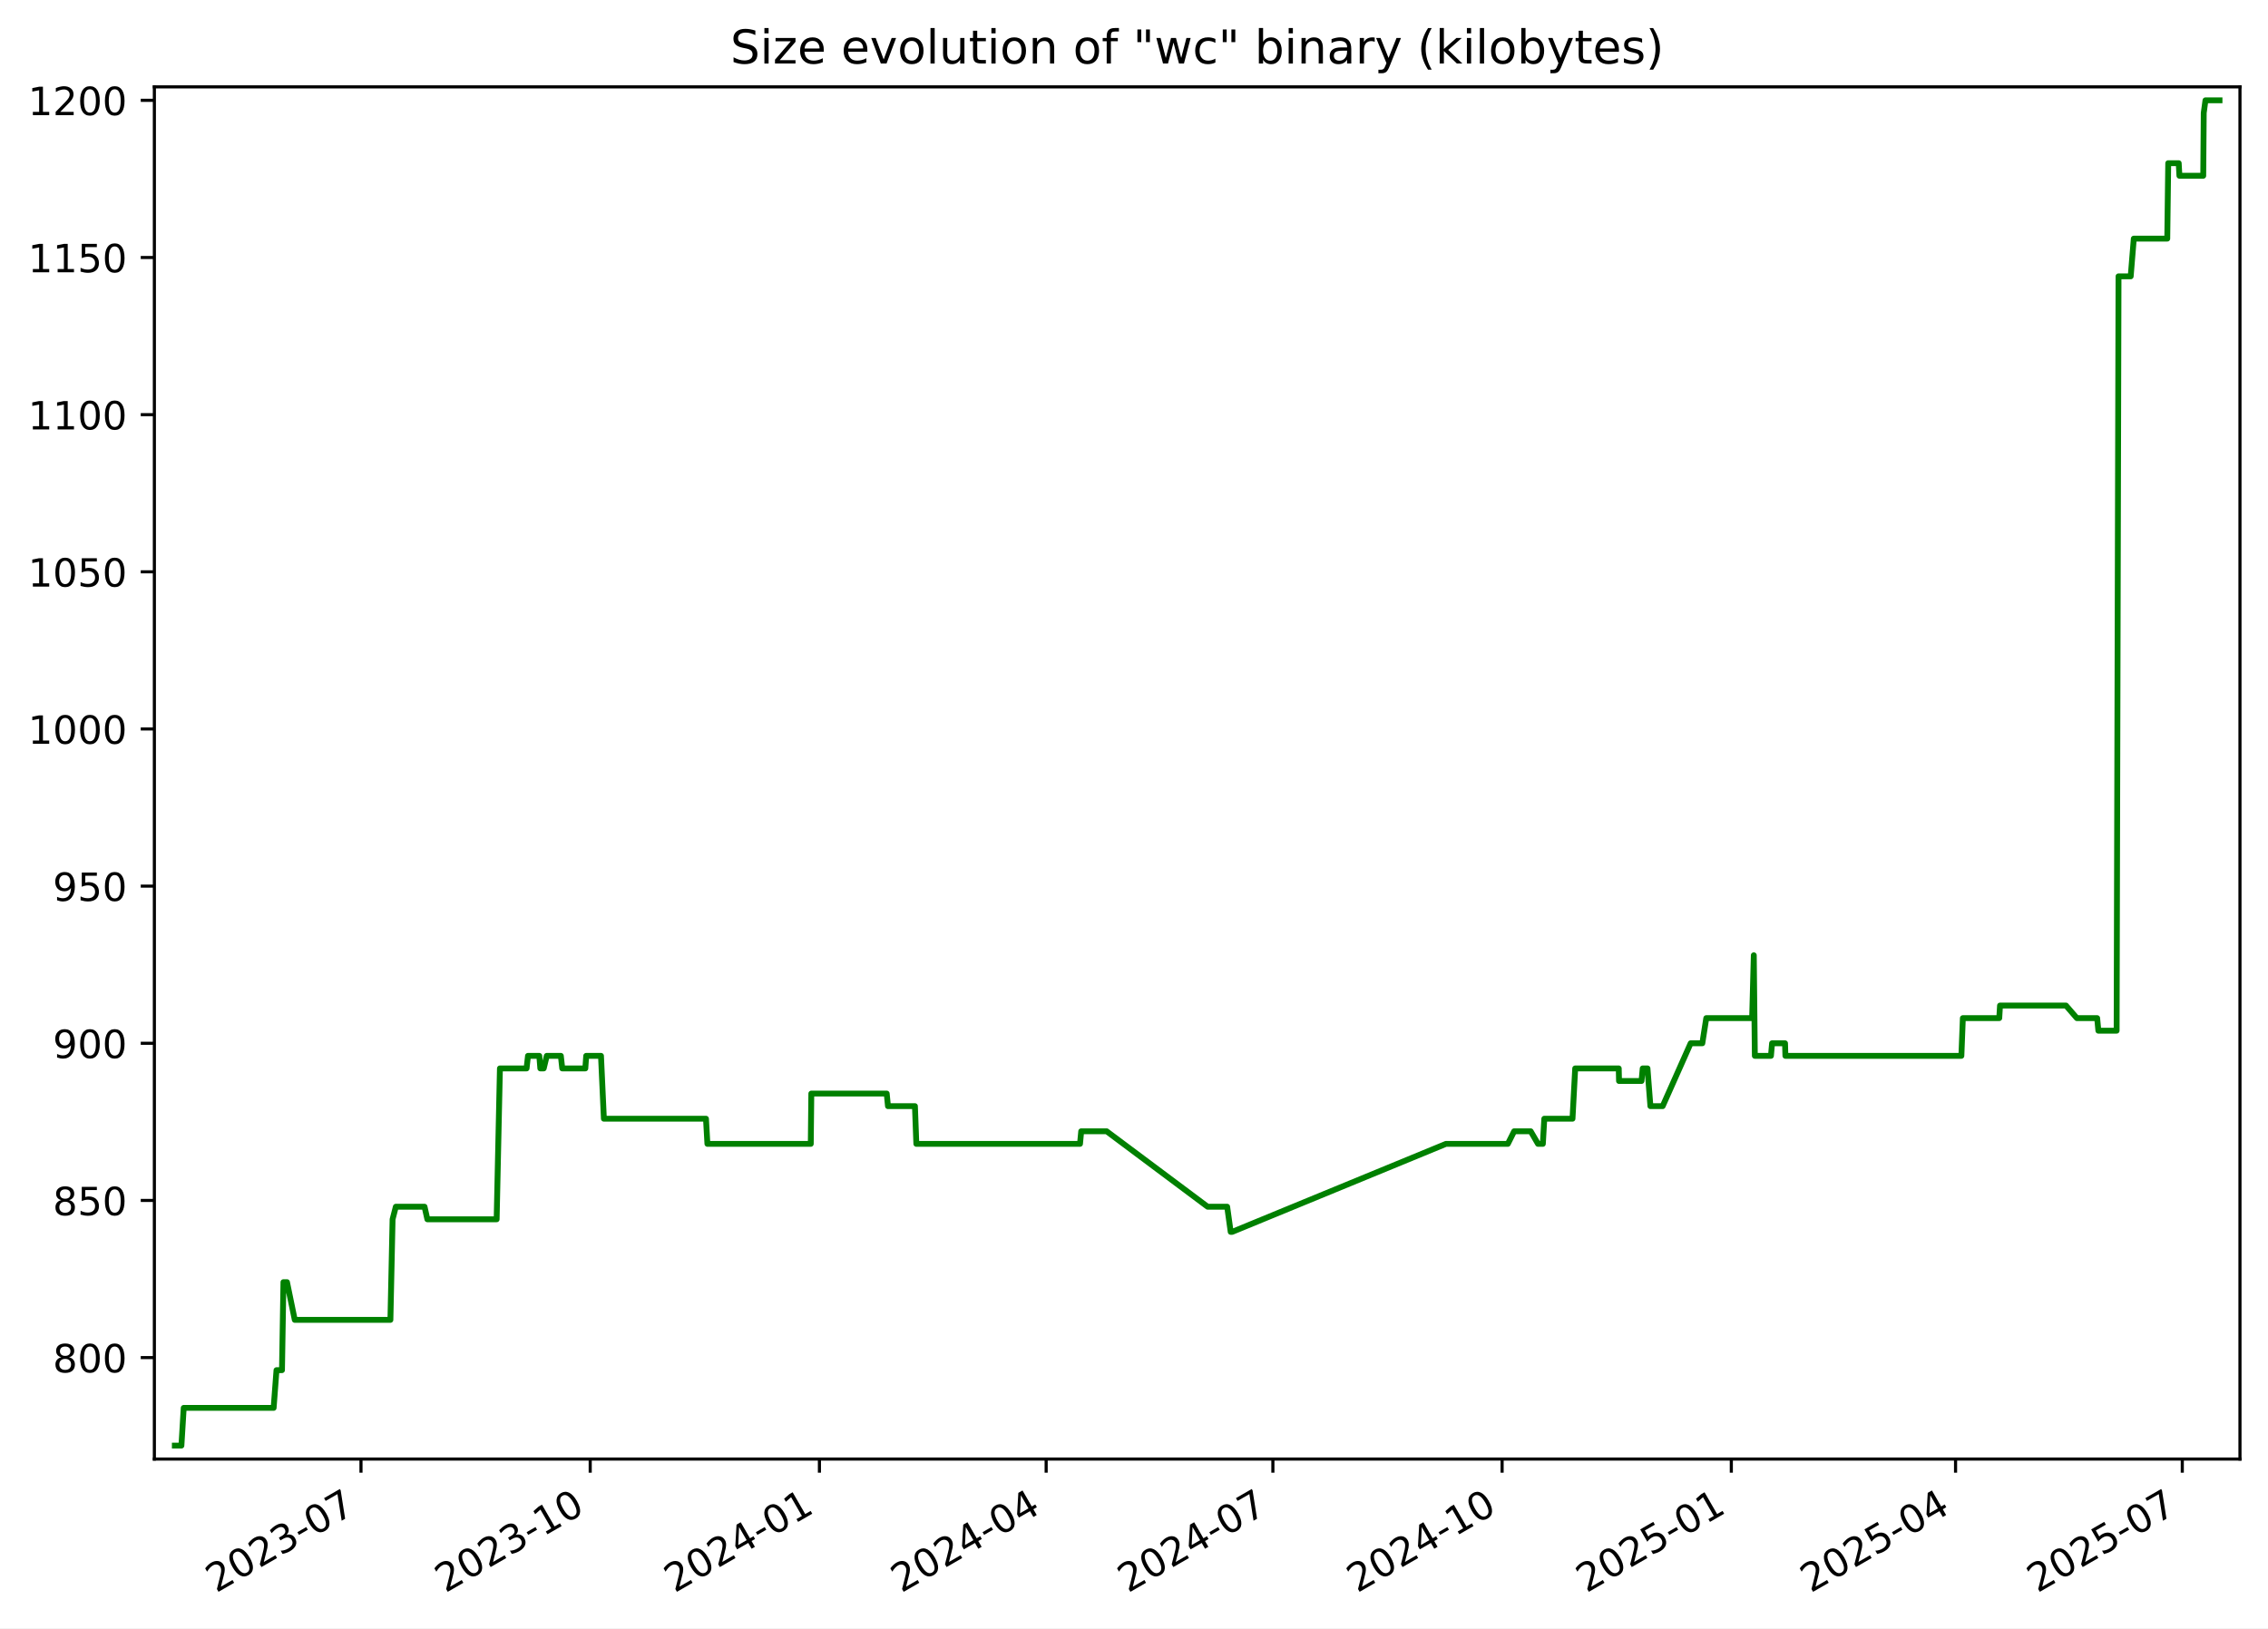
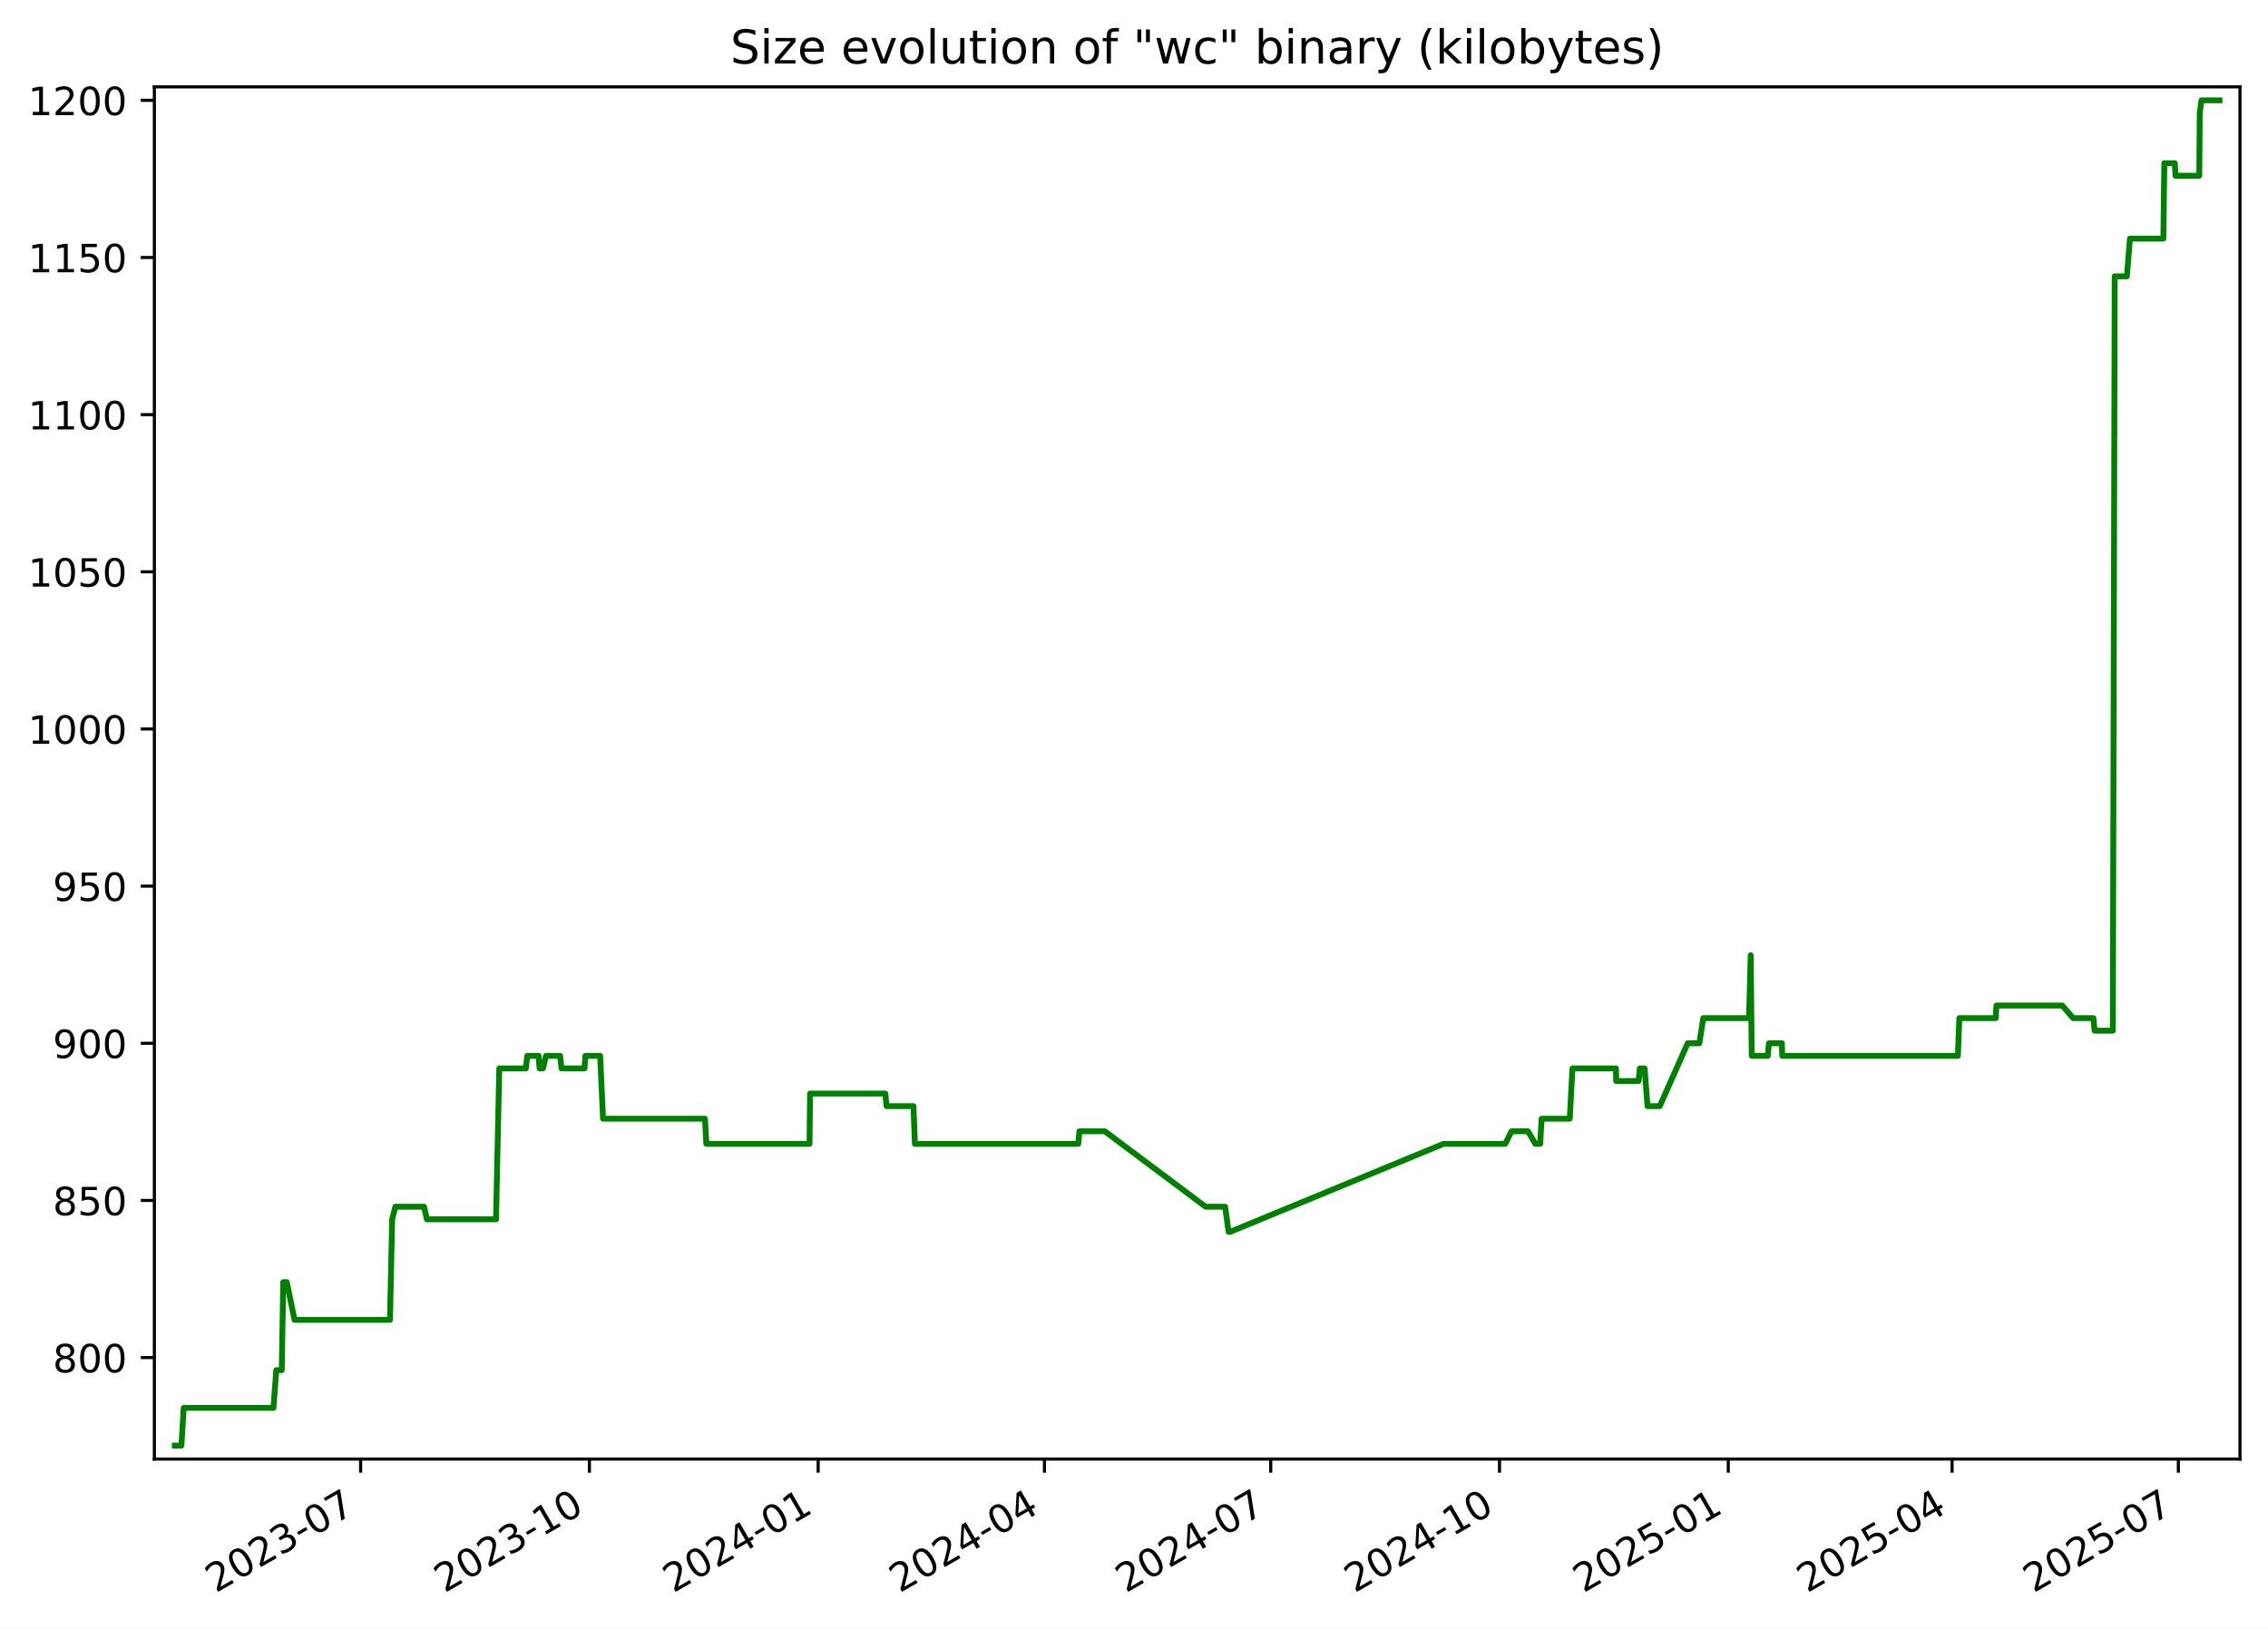
<svg xmlns="http://www.w3.org/2000/svg" xmlns:xlink="http://www.w3.org/1999/xlink" width="582.53pt" height="418.303pt" viewBox="0 0 582.53 418.303" version="1.1">
  <defs>
    <style type="text/css">*{stroke-linejoin: round; stroke-linecap: butt}</style>
  </defs>
  <g id="figure_1">
    <g id="patch_1">
      <path d="M -0 418.303  L 582.53 418.303  L 582.53 0  L -0 0  z " style="fill: #ffffff" />
    </g>
    <g id="axes_1">
      <g id="patch_2">
        <path d="M 39.65 374.83  L 575.33 374.83  L 575.33 22.318  L 39.65 22.318  z " style="fill: #ffffff" />
      </g>
      <g id="matplotlib.axis_1">
        <g id="xtick_1">
          <g id="line2d_1">
            <defs>
-               <path id="ma4983ebc2e" d="M 0 0  L 0 3.5  " style="stroke: #000000; stroke-width: 0.8" />
+               <path id="m0208ccfd33" d="M 0 0  L 0 3.5  " style="stroke: #000000; stroke-width: 0.8" />
            </defs>
            <g>
-               <use xlink:href="#ma4983ebc2e" x="92.718" y="374.83" style="stroke: #000000; stroke-width: 0.8" />
+               <use xlink:href="#m0208ccfd33" x="92.625" y="374.83" style="stroke: #000000; stroke-width: 0.8" />
            </g>
          </g>
          <g id="text_1">
-             <g transform="translate(55.49357 409.302) rotate(-30) scale(0.1 -0.1)">
+             <g transform="translate(55.39985 409.302) rotate(-30) scale(0.1 -0.1)">
              <defs>
                <path id="DejaVuSans-32" d="M 1228 531  L 3431 531  L 3431 0  L 469 0  L 469 531  Q 828 903 1448 1529  Q 2069 2156 2228 2338  Q 2531 2678 2651 2914  Q 2772 3150 2772 3378  Q 2772 3750 2511 3984  Q 2250 4219 1831 4219  Q 1534 4219 1204 4116  Q 875 4013 500 3803  L 500 4441  Q 881 4594 1212 4672  Q 1544 4750 1819 4750  Q 2544 4750 2975 4387  Q 3406 4025 3406 3419  Q 3406 3131 3298 2873  Q 3191 2616 2906 2266  Q 2828 2175 2409 1742  Q 1991 1309 1228 531  z " transform="scale(0.015625)" />
                <path id="DejaVuSans-30" d="M 2034 4250  Q 1547 4250 1301 3770  Q 1056 3291 1056 2328  Q 1056 1369 1301 889  Q 1547 409 2034 409  Q 2525 409 2770 889  Q 3016 1369 3016 2328  Q 3016 3291 2770 3770  Q 2525 4250 2034 4250  z M 2034 4750  Q 2819 4750 3233 4129  Q 3647 3509 3647 2328  Q 3647 1150 3233 529  Q 2819 -91 2034 -91  Q 1250 -91 836 529  Q 422 1150 422 2328  Q 422 3509 836 4129  Q 1250 4750 2034 4750  z " transform="scale(0.015625)" />
                <path id="DejaVuSans-33" d="M 2597 2516  Q 3050 2419 3304 2112  Q 3559 1806 3559 1356  Q 3559 666 3084 287  Q 2609 -91 1734 -91  Q 1441 -91 1130 -33  Q 819 25 488 141  L 488 750  Q 750 597 1062 519  Q 1375 441 1716 441  Q 2309 441 2620 675  Q 2931 909 2931 1356  Q 2931 1769 2642 2001  Q 2353 2234 1838 2234  L 1294 2234  L 1294 2753  L 1863 2753  Q 2328 2753 2575 2939  Q 2822 3125 2822 3475  Q 2822 3834 2567 4026  Q 2313 4219 1838 4219  Q 1578 4219 1281 4162  Q 984 4106 628 3988  L 628 4550  Q 988 4650 1302 4700  Q 1616 4750 1894 4750  Q 2613 4750 3031 4423  Q 3450 4097 3450 3541  Q 3450 3153 3228 2886  Q 3006 2619 2597 2516  z " transform="scale(0.015625)" />
                <path id="DejaVuSans-2d" d="M 313 2009  L 1997 2009  L 1997 1497  L 313 1497  L 313 2009  z " transform="scale(0.015625)" />
                <path id="DejaVuSans-37" d="M 525 4666  L 3525 4666  L 3525 4397  L 1831 0  L 1172 0  L 2766 4134  L 525 4134  L 525 4666  z " transform="scale(0.015625)" />
              </defs>
              <use xlink:href="#DejaVuSans-32" />
              <use xlink:href="#DejaVuSans-30" x="63.623" />
              <use xlink:href="#DejaVuSans-32" x="127.246" />
              <use xlink:href="#DejaVuSans-33" x="190.869" />
              <use xlink:href="#DejaVuSans-2d" x="254.492" />
              <use xlink:href="#DejaVuSans-30" x="290.576" />
              <use xlink:href="#DejaVuSans-37" x="354.199" />
            </g>
          </g>
        </g>
        <g id="xtick_2">
          <g id="line2d_2">
            <g>
-               <use xlink:href="#ma4983ebc2e" x="151.593" y="374.83" style="stroke: #000000; stroke-width: 0.8" />
+               <use xlink:href="#m0208ccfd33" x="151.384" y="374.83" style="stroke: #000000; stroke-width: 0.8" />
            </g>
          </g>
          <g id="text_2">
-             <g transform="translate(114.368 409.302) rotate(-30) scale(0.1 -0.1)">
+             <g transform="translate(114.1589 409.302) rotate(-30) scale(0.1 -0.1)">
              <defs>
                <path id="DejaVuSans-31" d="M 794 531  L 1825 531  L 1825 4091  L 703 3866  L 703 4441  L 1819 4666  L 2450 4666  L 2450 531  L 3481 531  L 3481 0  L 794 0  L 794 531  z " transform="scale(0.015625)" />
              </defs>
              <use xlink:href="#DejaVuSans-32" />
              <use xlink:href="#DejaVuSans-30" x="63.623" />
              <use xlink:href="#DejaVuSans-32" x="127.246" />
              <use xlink:href="#DejaVuSans-33" x="190.869" />
              <use xlink:href="#DejaVuSans-2d" x="254.492" />
              <use xlink:href="#DejaVuSans-31" x="290.576" />
              <use xlink:href="#DejaVuSans-30" x="354.199" />
            </g>
          </g>
        </g>
        <g id="xtick_3">
          <g id="line2d_3">
            <g>
-               <use xlink:href="#ma4983ebc2e" x="210.467" y="374.83" style="stroke: #000000; stroke-width: 0.8" />
+               <use xlink:href="#m0208ccfd33" x="210.143" y="374.83" style="stroke: #000000; stroke-width: 0.8" />
            </g>
          </g>
          <g id="text_3">
-             <g transform="translate(173.2424 409.302) rotate(-30) scale(0.1 -0.1)">
+             <g transform="translate(172.9179 409.302) rotate(-30) scale(0.1 -0.1)">
              <defs>
                <path id="DejaVuSans-34" d="M 2419 4116  L 825 1625  L 2419 1625  L 2419 4116  z M 2253 4666  L 3047 4666  L 3047 1625  L 3713 1625  L 3713 1100  L 3047 1100  L 3047 0  L 2419 0  L 2419 1100  L 313 1100  L 313 1709  L 2253 4666  z " transform="scale(0.015625)" />
              </defs>
              <use xlink:href="#DejaVuSans-32" />
              <use xlink:href="#DejaVuSans-30" x="63.623" />
              <use xlink:href="#DejaVuSans-32" x="127.246" />
              <use xlink:href="#DejaVuSans-34" x="190.869" />
              <use xlink:href="#DejaVuSans-2d" x="254.492" />
              <use xlink:href="#DejaVuSans-30" x="290.576" />
              <use xlink:href="#DejaVuSans-31" x="354.199" />
            </g>
          </g>
        </g>
        <g id="xtick_4">
          <g id="line2d_4">
            <g>
-               <use xlink:href="#ma4983ebc2e" x="268.702" y="374.83" style="stroke: #000000; stroke-width: 0.8" />
+               <use xlink:href="#m0208ccfd33" x="268.263" y="374.83" style="stroke: #000000; stroke-width: 0.8" />
            </g>
          </g>
          <g id="text_4">
-             <g transform="translate(231.4769 409.302) rotate(-30) scale(0.1 -0.1)">
+             <g transform="translate(231.0382 409.302) rotate(-30) scale(0.1 -0.1)">
              <use xlink:href="#DejaVuSans-32" />
              <use xlink:href="#DejaVuSans-30" x="63.623" />
              <use xlink:href="#DejaVuSans-32" x="127.246" />
              <use xlink:href="#DejaVuSans-34" x="190.869" />
              <use xlink:href="#DejaVuSans-2d" x="254.492" />
              <use xlink:href="#DejaVuSans-30" x="290.576" />
              <use xlink:href="#DejaVuSans-34" x="354.199" />
            </g>
          </g>
        </g>
        <g id="xtick_5">
          <g id="line2d_5">
            <g>
-               <use xlink:href="#ma4983ebc2e" x="326.936" y="374.83" style="stroke: #000000; stroke-width: 0.8" />
+               <use xlink:href="#m0208ccfd33" x="326.383" y="374.83" style="stroke: #000000; stroke-width: 0.8" />
            </g>
          </g>
          <g id="text_5">
-             <g transform="translate(289.7113 409.302) rotate(-30) scale(0.1 -0.1)">
+             <g transform="translate(289.1585 409.302) rotate(-30) scale(0.1 -0.1)">
              <use xlink:href="#DejaVuSans-32" />
              <use xlink:href="#DejaVuSans-30" x="63.623" />
              <use xlink:href="#DejaVuSans-32" x="127.246" />
              <use xlink:href="#DejaVuSans-34" x="190.869" />
              <use xlink:href="#DejaVuSans-2d" x="254.492" />
              <use xlink:href="#DejaVuSans-30" x="290.576" />
              <use xlink:href="#DejaVuSans-37" x="354.199" />
            </g>
          </g>
        </g>
        <g id="xtick_6">
          <g id="line2d_6">
            <g>
-               <use xlink:href="#ma4983ebc2e" x="385.811" y="374.83" style="stroke: #000000; stroke-width: 0.8" />
+               <use xlink:href="#m0208ccfd33" x="385.142" y="374.83" style="stroke: #000000; stroke-width: 0.8" />
            </g>
          </g>
          <g id="text_6">
-             <g transform="translate(348.5858 409.302) rotate(-30) scale(0.1 -0.1)">
+             <g transform="translate(347.9175 409.302) rotate(-30) scale(0.1 -0.1)">
              <use xlink:href="#DejaVuSans-32" />
              <use xlink:href="#DejaVuSans-30" x="63.623" />
              <use xlink:href="#DejaVuSans-32" x="127.246" />
              <use xlink:href="#DejaVuSans-34" x="190.869" />
              <use xlink:href="#DejaVuSans-2d" x="254.492" />
              <use xlink:href="#DejaVuSans-31" x="290.576" />
              <use xlink:href="#DejaVuSans-30" x="354.199" />
            </g>
          </g>
        </g>
        <g id="xtick_7">
          <g id="line2d_7">
            <g>
-               <use xlink:href="#ma4983ebc2e" x="444.685" y="374.83" style="stroke: #000000; stroke-width: 0.8" />
+               <use xlink:href="#m0208ccfd33" x="443.901" y="374.83" style="stroke: #000000; stroke-width: 0.8" />
            </g>
          </g>
          <g id="text_7">
-             <g transform="translate(407.4602 409.302) rotate(-30) scale(0.1 -0.1)">
+             <g transform="translate(406.6765 409.302) rotate(-30) scale(0.1 -0.1)">
              <defs>
                <path id="DejaVuSans-35" d="M 691 4666  L 3169 4666  L 3169 4134  L 1269 4134  L 1269 2991  Q 1406 3038 1543 3061  Q 1681 3084 1819 3084  Q 2600 3084 3056 2656  Q 3513 2228 3513 1497  Q 3513 744 3044 326  Q 2575 -91 1722 -91  Q 1428 -91 1123 -41  Q 819 9 494 109  L 494 744  Q 775 591 1075 516  Q 1375 441 1709 441  Q 2250 441 2565 725  Q 2881 1009 2881 1497  Q 2881 1984 2565 2268  Q 2250 2553 1709 2553  Q 1456 2553 1204 2497  Q 953 2441 691 2322  L 691 4666  z " transform="scale(0.015625)" />
              </defs>
              <use xlink:href="#DejaVuSans-32" />
              <use xlink:href="#DejaVuSans-30" x="63.623" />
              <use xlink:href="#DejaVuSans-32" x="127.246" />
              <use xlink:href="#DejaVuSans-35" x="190.869" />
              <use xlink:href="#DejaVuSans-2d" x="254.492" />
              <use xlink:href="#DejaVuSans-30" x="290.576" />
              <use xlink:href="#DejaVuSans-31" x="354.199" />
            </g>
          </g>
        </g>
        <g id="xtick_8">
          <g id="line2d_8">
            <g>
-               <use xlink:href="#ma4983ebc2e" x="502.28" y="374.83" style="stroke: #000000; stroke-width: 0.8" />
+               <use xlink:href="#m0208ccfd33" x="501.383" y="374.83" style="stroke: #000000; stroke-width: 0.8" />
            </g>
          </g>
          <g id="text_8">
-             <g transform="translate(465.0547 409.302) rotate(-30) scale(0.1 -0.1)">
+             <g transform="translate(464.1582 409.302) rotate(-30) scale(0.1 -0.1)">
              <use xlink:href="#DejaVuSans-32" />
              <use xlink:href="#DejaVuSans-30" x="63.623" />
              <use xlink:href="#DejaVuSans-32" x="127.246" />
              <use xlink:href="#DejaVuSans-35" x="190.869" />
              <use xlink:href="#DejaVuSans-2d" x="254.492" />
              <use xlink:href="#DejaVuSans-30" x="290.576" />
              <use xlink:href="#DejaVuSans-34" x="354.199" />
            </g>
          </g>
        </g>
        <g id="xtick_9">
          <g id="line2d_9">
            <g>
-               <use xlink:href="#ma4983ebc2e" x="560.514" y="374.83" style="stroke: #000000; stroke-width: 0.8" />
+               <use xlink:href="#m0208ccfd33" x="559.503" y="374.83" style="stroke: #000000; stroke-width: 0.8" />
            </g>
          </g>
          <g id="text_9">
-             <g transform="translate(523.2892 409.302) rotate(-30) scale(0.1 -0.1)">
+             <g transform="translate(522.2785 409.302) rotate(-30) scale(0.1 -0.1)">
              <use xlink:href="#DejaVuSans-32" />
              <use xlink:href="#DejaVuSans-30" x="63.623" />
              <use xlink:href="#DejaVuSans-32" x="127.246" />
              <use xlink:href="#DejaVuSans-35" x="190.869" />
              <use xlink:href="#DejaVuSans-2d" x="254.492" />
              <use xlink:href="#DejaVuSans-30" x="290.576" />
              <use xlink:href="#DejaVuSans-37" x="354.199" />
            </g>
          </g>
        </g>
      </g>
      <g id="matplotlib.axis_2">
        <g id="ytick_1">
          <g id="line2d_10">
            <defs>
-               <path id="ma36f7874ff" d="M 0 0  L -3.5 0  " style="stroke: #000000; stroke-width: 0.8" />
+               <path id="mbe75aa8b6b" d="M 0 0  L -3.5 0  " style="stroke: #000000; stroke-width: 0.8" />
            </defs>
            <g>
-               <use xlink:href="#ma36f7874ff" x="39.65" y="348.765" style="stroke: #000000; stroke-width: 0.8" />
+               <use xlink:href="#mbe75aa8b6b" x="39.65" y="348.765" style="stroke: #000000; stroke-width: 0.8" />
            </g>
          </g>
          <g id="text_10">
            <g transform="translate(13.5625 352.564) scale(0.1 -0.1)">
              <defs>
                <path id="DejaVuSans-38" d="M 2034 2216  Q 1584 2216 1326 1975  Q 1069 1734 1069 1313  Q 1069 891 1326 650  Q 1584 409 2034 409  Q 2484 409 2743 651  Q 3003 894 3003 1313  Q 3003 1734 2745 1975  Q 2488 2216 2034 2216  z M 1403 2484  Q 997 2584 770 2862  Q 544 3141 544 3541  Q 544 4100 942 4425  Q 1341 4750 2034 4750  Q 2731 4750 3128 4425  Q 3525 4100 3525 3541  Q 3525 3141 3298 2862  Q 3072 2584 2669 2484  Q 3125 2378 3379 2068  Q 3634 1759 3634 1313  Q 3634 634 3220 271  Q 2806 -91 2034 -91  Q 1263 -91 848 271  Q 434 634 434 1313  Q 434 1759 690 2068  Q 947 2378 1403 2484  z M 1172 3481  Q 1172 3119 1398 2916  Q 1625 2713 2034 2713  Q 2441 2713 2670 2916  Q 2900 3119 2900 3481  Q 2900 3844 2670 4047  Q 2441 4250 2034 4250  Q 1625 4250 1398 4047  Q 1172 3844 1172 3481  z " transform="scale(0.015625)" />
              </defs>
              <use xlink:href="#DejaVuSans-38" />
              <use xlink:href="#DejaVuSans-30" x="63.623" />
              <use xlink:href="#DejaVuSans-30" x="127.246" />
            </g>
          </g>
        </g>
        <g id="ytick_2">
          <g id="line2d_11">
            <g>
-               <use xlink:href="#ma36f7874ff" x="39.65" y="308.391" style="stroke: #000000; stroke-width: 0.8" />
+               <use xlink:href="#mbe75aa8b6b" x="39.65" y="308.391" style="stroke: #000000; stroke-width: 0.8" />
            </g>
          </g>
          <g id="text_11">
            <g transform="translate(13.5625 312.1902) scale(0.1 -0.1)">
              <use xlink:href="#DejaVuSans-38" />
              <use xlink:href="#DejaVuSans-35" x="63.623" />
              <use xlink:href="#DejaVuSans-30" x="127.246" />
            </g>
          </g>
        </g>
        <g id="ytick_3">
          <g id="line2d_12">
            <g>
-               <use xlink:href="#ma36f7874ff" x="39.65" y="268.017" style="stroke: #000000; stroke-width: 0.8" />
+               <use xlink:href="#mbe75aa8b6b" x="39.65" y="268.017" style="stroke: #000000; stroke-width: 0.8" />
            </g>
          </g>
          <g id="text_12">
            <g transform="translate(13.5625 271.8163) scale(0.1 -0.1)">
              <defs>
                <path id="DejaVuSans-39" d="M 703 97  L 703 672  Q 941 559 1184 500  Q 1428 441 1663 441  Q 2288 441 2617 861  Q 2947 1281 2994 2138  Q 2813 1869 2534 1725  Q 2256 1581 1919 1581  Q 1219 1581 811 2004  Q 403 2428 403 3163  Q 403 3881 828 4315  Q 1253 4750 1959 4750  Q 2769 4750 3195 4129  Q 3622 3509 3622 2328  Q 3622 1225 3098 567  Q 2575 -91 1691 -91  Q 1453 -91 1209 -44  Q 966 3 703 97  z M 1959 2075  Q 2384 2075 2632 2365  Q 2881 2656 2881 3163  Q 2881 3666 2632 3958  Q 2384 4250 1959 4250  Q 1534 4250 1286 3958  Q 1038 3666 1038 3163  Q 1038 2656 1286 2365  Q 1534 2075 1959 2075  z " transform="scale(0.015625)" />
              </defs>
              <use xlink:href="#DejaVuSans-39" />
              <use xlink:href="#DejaVuSans-30" x="63.623" />
              <use xlink:href="#DejaVuSans-30" x="127.246" />
            </g>
          </g>
        </g>
        <g id="ytick_4">
          <g id="line2d_13">
            <g>
-               <use xlink:href="#ma36f7874ff" x="39.65" y="227.643" style="stroke: #000000; stroke-width: 0.8" />
+               <use xlink:href="#mbe75aa8b6b" x="39.65" y="227.643" style="stroke: #000000; stroke-width: 0.8" />
            </g>
          </g>
          <g id="text_13">
            <g transform="translate(13.5625 231.4425) scale(0.1 -0.1)">
              <use xlink:href="#DejaVuSans-39" />
              <use xlink:href="#DejaVuSans-35" x="63.623" />
              <use xlink:href="#DejaVuSans-30" x="127.246" />
            </g>
          </g>
        </g>
        <g id="ytick_5">
          <g id="line2d_14">
            <g>
-               <use xlink:href="#ma36f7874ff" x="39.65" y="187.269" style="stroke: #000000; stroke-width: 0.8" />
+               <use xlink:href="#mbe75aa8b6b" x="39.65" y="187.269" style="stroke: #000000; stroke-width: 0.8" />
            </g>
          </g>
          <g id="text_14">
            <g transform="translate(7.2 191.0687) scale(0.1 -0.1)">
              <use xlink:href="#DejaVuSans-31" />
              <use xlink:href="#DejaVuSans-30" x="63.623" />
              <use xlink:href="#DejaVuSans-30" x="127.246" />
              <use xlink:href="#DejaVuSans-30" x="190.869" />
            </g>
          </g>
        </g>
        <g id="ytick_6">
          <g id="line2d_15">
            <g>
-               <use xlink:href="#ma36f7874ff" x="39.65" y="146.896" style="stroke: #000000; stroke-width: 0.8" />
+               <use xlink:href="#mbe75aa8b6b" x="39.65" y="146.896" style="stroke: #000000; stroke-width: 0.8" />
            </g>
          </g>
          <g id="text_15">
            <g transform="translate(7.2 150.6948) scale(0.1 -0.1)">
              <use xlink:href="#DejaVuSans-31" />
              <use xlink:href="#DejaVuSans-30" x="63.623" />
              <use xlink:href="#DejaVuSans-35" x="127.246" />
              <use xlink:href="#DejaVuSans-30" x="190.869" />
            </g>
          </g>
        </g>
        <g id="ytick_7">
          <g id="line2d_16">
            <g>
-               <use xlink:href="#ma36f7874ff" x="39.65" y="106.522" style="stroke: #000000; stroke-width: 0.8" />
+               <use xlink:href="#mbe75aa8b6b" x="39.65" y="106.522" style="stroke: #000000; stroke-width: 0.8" />
            </g>
          </g>
          <g id="text_16">
            <g transform="translate(7.2 110.321) scale(0.1 -0.1)">
              <use xlink:href="#DejaVuSans-31" />
              <use xlink:href="#DejaVuSans-31" x="63.623" />
              <use xlink:href="#DejaVuSans-30" x="127.246" />
              <use xlink:href="#DejaVuSans-30" x="190.869" />
            </g>
          </g>
        </g>
        <g id="ytick_8">
          <g id="line2d_17">
            <g>
-               <use xlink:href="#ma36f7874ff" x="39.65" y="66.148" style="stroke: #000000; stroke-width: 0.8" />
+               <use xlink:href="#mbe75aa8b6b" x="39.65" y="66.148" style="stroke: #000000; stroke-width: 0.8" />
            </g>
          </g>
          <g id="text_17">
            <g transform="translate(7.2 69.94718) scale(0.1 -0.1)">
              <use xlink:href="#DejaVuSans-31" />
              <use xlink:href="#DejaVuSans-31" x="63.623" />
              <use xlink:href="#DejaVuSans-35" x="127.246" />
              <use xlink:href="#DejaVuSans-30" x="190.869" />
            </g>
          </g>
        </g>
        <g id="ytick_9">
          <g id="line2d_18">
            <g>
-               <use xlink:href="#ma36f7874ff" x="39.65" y="25.774" style="stroke: #000000; stroke-width: 0.8" />
+               <use xlink:href="#mbe75aa8b6b" x="39.65" y="25.774" style="stroke: #000000; stroke-width: 0.8" />
            </g>
          </g>
          <g id="text_18">
            <g transform="translate(7.2 29.57334) scale(0.1 -0.1)">
              <use xlink:href="#DejaVuSans-31" />
              <use xlink:href="#DejaVuSans-32" x="63.623" />
              <use xlink:href="#DejaVuSans-30" x="127.246" />
              <use xlink:href="#DejaVuSans-30" x="190.869" />
            </g>
          </g>
        </g>
      </g>
      <g id="line2d_19">
-         <path d="M 44.902 371.374  L 46.596 371.374  L 47.188 361.684  L 70.285 361.684  L 71.017 351.995  L 72.428 351.995  L 72.802 329.385  L 73.717 329.385  L 75.712 339.075  L 100.276 339.075  L 100.833 313.236  L 101.666 310.006  L 109.042 310.006  L 109.768 313.236  L 127.562 313.236  L 128.405 274.477  L 135.252 274.477  L 135.611 271.247  L 138.516 271.247  L 138.78 274.477  L 139.653 274.477  L 140.435 271.247  L 144.051 271.247  L 144.411 274.477  L 150.339 274.477  L 150.563 271.247  L 154.364 271.247  L 155.106 287.397  L 181.33 287.397  L 181.696 293.856  L 208.247 293.856  L 208.385 280.937  L 227.751 280.937  L 228.074 284.167  L 234.999 284.167  L 235.359 293.856  L 277.399 293.856  L 277.705 290.626  L 284.24 290.626  L 310.177 310.006  L 315.197 310.006  L 316.098 316.466  L 316.488 316.466  L 371.402 293.856  L 387.285 293.856  L 388.906 290.626  L 393.153 290.626  L 395.035 293.856  L 396.278 293.856  L 396.65 287.397  L 403.894 287.397  L 404.586 274.477  L 415.773 274.477  L 415.842 277.707  L 421.625 277.707  L 421.924 274.477  L 423.152 274.477  L 423.903 284.167  L 427.054 284.167  L 434.242 268.017  L 437.239 268.017  L 438.251 261.557  L 450.032 261.557  L 450.459 245.408  L 450.727 271.247  L 454.866 271.247  L 455.149 268.017  L 458.484 268.017  L 458.573 271.247  L 503.776 271.247  L 504.153 261.557  L 513.505 261.557  L 513.7 258.327  L 530.643 258.327  L 533.44 261.557  L 538.653 261.557  L 538.96 264.787  L 543.652 264.787  L 544.138 70.993  L 547.266 70.993  L 548.06 61.303  L 556.657 61.303  L 556.904 41.924  L 559.598 41.924  L 559.776 45.154  L 565.897 45.154  L 566.025 29.004  L 566.465 25.774  L 570.078 25.774  L 570.078 25.774  " clip-path="url(#pb1765173fc)" style="fill: none; stroke: #008000; stroke-width: 1.5; stroke-linecap: square" />
+         <path d="M 44.902 371.374  L 46.592 371.374  L 47.184 361.684  L 70.235 361.684  L 70.965 351.995  L 72.374 351.995  L 72.748 329.385  L 73.66 329.385  L 75.651 339.075  L 100.167 339.075  L 100.723 313.236  L 101.554 310.006  L 108.916 310.006  L 109.641 313.236  L 127.4 313.236  L 128.241 274.477  L 135.075 274.477  L 135.434 271.247  L 138.332 271.247  L 138.596 274.477  L 139.467 274.477  L 140.247 271.247  L 143.856 271.247  L 144.216 274.477  L 150.132 274.477  L 150.356 271.247  L 154.149 271.247  L 154.89 287.397  L 181.063 287.397  L 181.428 293.856  L 207.926 293.856  L 208.064 280.937  L 227.393 280.937  L 227.715 284.167  L 234.627 284.167  L 234.986 293.856  L 276.944 293.856  L 277.248 290.626  L 283.771 290.626  L 309.657 310.006  L 314.667 310.006  L 315.567 316.466  L 315.955 316.466  L 370.762 293.856  L 386.614 293.856  L 388.231 290.626  L 392.47 290.626  L 394.349 293.856  L 395.589 293.856  L 395.961 287.397  L 403.191 287.397  L 403.881 274.477  L 415.046 274.477  L 415.115 277.707  L 420.887 277.707  L 421.185 274.477  L 422.411 274.477  L 423.161 284.167  L 426.305 284.167  L 433.479 268.017  L 436.47 268.017  L 437.48 261.557  L 449.238 261.557  L 449.664 245.408  L 449.932 271.247  L 454.063 271.247  L 454.345 268.017  L 457.674 268.017  L 457.762 271.247  L 502.877 271.247  L 503.253 261.557  L 512.586 261.557  L 512.781 258.327  L 529.691 258.327  L 532.482 261.557  L 537.685 261.557  L 537.992 264.787  L 542.674 264.787  L 543.159 70.993  L 546.281 70.993  L 547.074 61.303  L 555.654 61.303  L 555.901 41.924  L 558.589 41.924  L 558.767 45.154  L 564.875 45.154  L 565.004 29.004  L 565.443 25.774  L 570.078 25.774  L 570.078 25.774  " clip-path="url(#p4cd7b251f4)" style="fill: none; stroke: #008000; stroke-width: 1.5; stroke-linecap: square" />
      </g>
      <g id="patch_3">
        <path d="M 39.65 374.83  L 39.65 22.318  " style="fill: none; stroke: #000000; stroke-width: 0.8; stroke-linejoin: miter; stroke-linecap: square" />
      </g>
      <g id="patch_4">
        <path d="M 575.33 374.83  L 575.33 22.318  " style="fill: none; stroke: #000000; stroke-width: 0.8; stroke-linejoin: miter; stroke-linecap: square" />
      </g>
      <g id="patch_5">
        <path d="M 39.65 374.83  L 575.33 374.83  " style="fill: none; stroke: #000000; stroke-width: 0.8; stroke-linejoin: miter; stroke-linecap: square" />
      </g>
      <g id="patch_6">
        <path d="M 39.65 22.318  L 575.33 22.318  " style="fill: none; stroke: #000000; stroke-width: 0.8; stroke-linejoin: miter; stroke-linecap: square" />
      </g>
      <g id="text_19">
        <g transform="translate(187.5884 16.31812) scale(0.12 -0.12)">
          <defs>
            <path id="DejaVuSans-53" d="M 3425 4513  L 3425 3897  Q 3066 4069 2747 4153  Q 2428 4238 2131 4238  Q 1616 4238 1336 4038  Q 1056 3838 1056 3469  Q 1056 3159 1242 3001  Q 1428 2844 1947 2747  L 2328 2669  Q 3034 2534 3370 2195  Q 3706 1856 3706 1288  Q 3706 609 3251 259  Q 2797 -91 1919 -91  Q 1588 -91 1214 -16  Q 841 59 441 206  L 441 856  Q 825 641 1194 531  Q 1563 422 1919 422  Q 2459 422 2753 634  Q 3047 847 3047 1241  Q 3047 1584 2836 1778  Q 2625 1972 2144 2069  L 1759 2144  Q 1053 2284 737 2584  Q 422 2884 422 3419  Q 422 4038 858 4394  Q 1294 4750 2059 4750  Q 2388 4750 2728 4690  Q 3069 4631 3425 4513  z " transform="scale(0.015625)" />
            <path id="DejaVuSans-69" d="M 603 3500  L 1178 3500  L 1178 0  L 603 0  L 603 3500  z M 603 4863  L 1178 4863  L 1178 4134  L 603 4134  L 603 4863  z " transform="scale(0.015625)" />
            <path id="DejaVuSans-7a" d="M 353 3500  L 3084 3500  L 3084 2975  L 922 459  L 3084 459  L 3084 0  L 275 0  L 275 525  L 2438 3041  L 353 3041  L 353 3500  z " transform="scale(0.015625)" />
            <path id="DejaVuSans-65" d="M 3597 1894  L 3597 1613  L 953 1613  Q 991 1019 1311 708  Q 1631 397 2203 397  Q 2534 397 2845 478  Q 3156 559 3463 722  L 3463 178  Q 3153 47 2828 -22  Q 2503 -91 2169 -91  Q 1331 -91 842 396  Q 353 884 353 1716  Q 353 2575 817 3079  Q 1281 3584 2069 3584  Q 2775 3584 3186 3129  Q 3597 2675 3597 1894  z M 3022 2063  Q 3016 2534 2758 2815  Q 2500 3097 2075 3097  Q 1594 3097 1305 2825  Q 1016 2553 972 2059  L 3022 2063  z " transform="scale(0.015625)" />
            <path id="DejaVuSans-20" transform="scale(0.015625)" />
            <path id="DejaVuSans-76" d="M 191 3500  L 800 3500  L 1894 563  L 2988 3500  L 3597 3500  L 2284 0  L 1503 0  L 191 3500  z " transform="scale(0.015625)" />
            <path id="DejaVuSans-6f" d="M 1959 3097  Q 1497 3097 1228 2736  Q 959 2375 959 1747  Q 959 1119 1226 758  Q 1494 397 1959 397  Q 2419 397 2687 759  Q 2956 1122 2956 1747  Q 2956 2369 2687 2733  Q 2419 3097 1959 3097  z M 1959 3584  Q 2709 3584 3137 3096  Q 3566 2609 3566 1747  Q 3566 888 3137 398  Q 2709 -91 1959 -91  Q 1206 -91 779 398  Q 353 888 353 1747  Q 353 2609 779 3096  Q 1206 3584 1959 3584  z " transform="scale(0.015625)" />
            <path id="DejaVuSans-6c" d="M 603 4863  L 1178 4863  L 1178 0  L 603 0  L 603 4863  z " transform="scale(0.015625)" />
            <path id="DejaVuSans-75" d="M 544 1381  L 544 3500  L 1119 3500  L 1119 1403  Q 1119 906 1312 657  Q 1506 409 1894 409  Q 2359 409 2629 706  Q 2900 1003 2900 1516  L 2900 3500  L 3475 3500  L 3475 0  L 2900 0  L 2900 538  Q 2691 219 2414 64  Q 2138 -91 1772 -91  Q 1169 -91 856 284  Q 544 659 544 1381  z M 1991 3584  L 1991 3584  z " transform="scale(0.015625)" />
            <path id="DejaVuSans-74" d="M 1172 4494  L 1172 3500  L 2356 3500  L 2356 3053  L 1172 3053  L 1172 1153  Q 1172 725 1289 603  Q 1406 481 1766 481  L 2356 481  L 2356 0  L 1766 0  Q 1100 0 847 248  Q 594 497 594 1153  L 594 3053  L 172 3053  L 172 3500  L 594 3500  L 594 4494  L 1172 4494  z " transform="scale(0.015625)" />
            <path id="DejaVuSans-6e" d="M 3513 2113  L 3513 0  L 2938 0  L 2938 2094  Q 2938 2591 2744 2837  Q 2550 3084 2163 3084  Q 1697 3084 1428 2787  Q 1159 2491 1159 1978  L 1159 0  L 581 0  L 581 3500  L 1159 3500  L 1159 2956  Q 1366 3272 1645 3428  Q 1925 3584 2291 3584  Q 2894 3584 3203 3211  Q 3513 2838 3513 2113  z " transform="scale(0.015625)" />
            <path id="DejaVuSans-66" d="M 2375 4863  L 2375 4384  L 1825 4384  Q 1516 4384 1395 4259  Q 1275 4134 1275 3809  L 1275 3500  L 2222 3500  L 2222 3053  L 1275 3053  L 1275 0  L 697 0  L 697 3053  L 147 3053  L 147 3500  L 697 3500  L 697 3744  Q 697 4328 969 4595  Q 1241 4863 1831 4863  L 2375 4863  z " transform="scale(0.015625)" />
            <path id="DejaVuSans-22" d="M 1147 4666  L 1147 2931  L 616 2931  L 616 4666  L 1147 4666  z M 2328 4666  L 2328 2931  L 1797 2931  L 1797 4666  L 2328 4666  z " transform="scale(0.015625)" />
            <path id="DejaVuSans-77" d="M 269 3500  L 844 3500  L 1563 769  L 2278 3500  L 2956 3500  L 3675 769  L 4391 3500  L 4966 3500  L 4050 0  L 3372 0  L 2619 2869  L 1863 0  L 1184 0  L 269 3500  z " transform="scale(0.015625)" />
            <path id="DejaVuSans-63" d="M 3122 3366  L 3122 2828  Q 2878 2963 2633 3030  Q 2388 3097 2138 3097  Q 1578 3097 1268 2742  Q 959 2388 959 1747  Q 959 1106 1268 751  Q 1578 397 2138 397  Q 2388 397 2633 464  Q 2878 531 3122 666  L 3122 134  Q 2881 22 2623 -34  Q 2366 -91 2075 -91  Q 1284 -91 818 406  Q 353 903 353 1747  Q 353 2603 823 3093  Q 1294 3584 2113 3584  Q 2378 3584 2631 3529  Q 2884 3475 3122 3366  z " transform="scale(0.015625)" />
            <path id="DejaVuSans-62" d="M 3116 1747  Q 3116 2381 2855 2742  Q 2594 3103 2138 3103  Q 1681 3103 1420 2742  Q 1159 2381 1159 1747  Q 1159 1113 1420 752  Q 1681 391 2138 391  Q 2594 391 2855 752  Q 3116 1113 3116 1747  z M 1159 2969  Q 1341 3281 1617 3432  Q 1894 3584 2278 3584  Q 2916 3584 3314 3078  Q 3713 2572 3713 1747  Q 3713 922 3314 415  Q 2916 -91 2278 -91  Q 1894 -91 1617 61  Q 1341 213 1159 525  L 1159 0  L 581 0  L 581 4863  L 1159 4863  L 1159 2969  z " transform="scale(0.015625)" />
            <path id="DejaVuSans-61" d="M 2194 1759  Q 1497 1759 1228 1600  Q 959 1441 959 1056  Q 959 750 1161 570  Q 1363 391 1709 391  Q 2188 391 2477 730  Q 2766 1069 2766 1631  L 2766 1759  L 2194 1759  z M 3341 1997  L 3341 0  L 2766 0  L 2766 531  Q 2569 213 2275 61  Q 1981 -91 1556 -91  Q 1019 -91 701 211  Q 384 513 384 1019  Q 384 1609 779 1909  Q 1175 2209 1959 2209  L 2766 2209  L 2766 2266  Q 2766 2663 2505 2880  Q 2244 3097 1772 3097  Q 1472 3097 1187 3025  Q 903 2953 641 2809  L 641 3341  Q 956 3463 1253 3523  Q 1550 3584 1831 3584  Q 2591 3584 2966 3190  Q 3341 2797 3341 1997  z " transform="scale(0.015625)" />
            <path id="DejaVuSans-72" d="M 2631 2963  Q 2534 3019 2420 3045  Q 2306 3072 2169 3072  Q 1681 3072 1420 2755  Q 1159 2438 1159 1844  L 1159 0  L 581 0  L 581 3500  L 1159 3500  L 1159 2956  Q 1341 3275 1631 3429  Q 1922 3584 2338 3584  Q 2397 3584 2469 3576  Q 2541 3569 2628 3553  L 2631 2963  z " transform="scale(0.015625)" />
            <path id="DejaVuSans-79" d="M 2059 -325  Q 1816 -950 1584 -1140  Q 1353 -1331 966 -1331  L 506 -1331  L 506 -850  L 844 -850  Q 1081 -850 1212 -737  Q 1344 -625 1503 -206  L 1606 56  L 191 3500  L 800 3500  L 1894 763  L 2988 3500  L 3597 3500  L 2059 -325  z " transform="scale(0.015625)" />
            <path id="DejaVuSans-28" d="M 1984 4856  Q 1566 4138 1362 3434  Q 1159 2731 1159 2009  Q 1159 1288 1364 580  Q 1569 -128 1984 -844  L 1484 -844  Q 1016 -109 783 600  Q 550 1309 550 2009  Q 550 2706 781 3412  Q 1013 4119 1484 4856  L 1984 4856  z " transform="scale(0.015625)" />
            <path id="DejaVuSans-6b" d="M 581 4863  L 1159 4863  L 1159 1991  L 2875 3500  L 3609 3500  L 1753 1863  L 3688 0  L 2938 0  L 1159 1709  L 1159 0  L 581 0  L 581 4863  z " transform="scale(0.015625)" />
            <path id="DejaVuSans-73" d="M 2834 3397  L 2834 2853  Q 2591 2978 2328 3040  Q 2066 3103 1784 3103  Q 1356 3103 1142 2972  Q 928 2841 928 2578  Q 928 2378 1081 2264  Q 1234 2150 1697 2047  L 1894 2003  Q 2506 1872 2764 1633  Q 3022 1394 3022 966  Q 3022 478 2636 193  Q 2250 -91 1575 -91  Q 1294 -91 989 -36  Q 684 19 347 128  L 347 722  Q 666 556 975 473  Q 1284 391 1588 391  Q 1994 391 2212 530  Q 2431 669 2431 922  Q 2431 1156 2273 1281  Q 2116 1406 1581 1522  L 1381 1569  Q 847 1681 609 1914  Q 372 2147 372 2553  Q 372 3047 722 3315  Q 1072 3584 1716 3584  Q 2034 3584 2315 3537  Q 2597 3491 2834 3397  z " transform="scale(0.015625)" />
            <path id="DejaVuSans-29" d="M 513 4856  L 1013 4856  Q 1481 4119 1714 3412  Q 1947 2706 1947 2009  Q 1947 1309 1714 600  Q 1481 -109 1013 -844  L 513 -844  Q 928 -128 1133 580  Q 1338 1288 1338 2009  Q 1338 2731 1133 3434  Q 928 4138 513 4856  z " transform="scale(0.015625)" />
          </defs>
          <use xlink:href="#DejaVuSans-53" />
          <use xlink:href="#DejaVuSans-69" x="63.477" />
          <use xlink:href="#DejaVuSans-7a" x="91.26" />
          <use xlink:href="#DejaVuSans-65" x="143.75" />
          <use xlink:href="#DejaVuSans-20" x="205.273" />
          <use xlink:href="#DejaVuSans-65" x="237.061" />
          <use xlink:href="#DejaVuSans-76" x="298.584" />
          <use xlink:href="#DejaVuSans-6f" x="357.764" />
          <use xlink:href="#DejaVuSans-6c" x="418.945" />
          <use xlink:href="#DejaVuSans-75" x="446.729" />
          <use xlink:href="#DejaVuSans-74" x="510.107" />
          <use xlink:href="#DejaVuSans-69" x="549.316" />
          <use xlink:href="#DejaVuSans-6f" x="577.1" />
          <use xlink:href="#DejaVuSans-6e" x="638.281" />
          <use xlink:href="#DejaVuSans-20" x="701.66" />
          <use xlink:href="#DejaVuSans-6f" x="733.447" />
          <use xlink:href="#DejaVuSans-66" x="794.629" />
          <use xlink:href="#DejaVuSans-20" x="829.834" />
          <use xlink:href="#DejaVuSans-22" x="861.621" />
          <use xlink:href="#DejaVuSans-77" x="907.617" />
          <use xlink:href="#DejaVuSans-63" x="989.404" />
          <use xlink:href="#DejaVuSans-22" x="1044.385" />
          <use xlink:href="#DejaVuSans-20" x="1090.381" />
          <use xlink:href="#DejaVuSans-62" x="1122.168" />
          <use xlink:href="#DejaVuSans-69" x="1185.645" />
          <use xlink:href="#DejaVuSans-6e" x="1213.428" />
          <use xlink:href="#DejaVuSans-61" x="1276.807" />
          <use xlink:href="#DejaVuSans-72" x="1338.086" />
          <use xlink:href="#DejaVuSans-79" x="1379.199" />
          <use xlink:href="#DejaVuSans-20" x="1438.379" />
          <use xlink:href="#DejaVuSans-28" x="1470.166" />
          <use xlink:href="#DejaVuSans-6b" x="1509.18" />
          <use xlink:href="#DejaVuSans-69" x="1567.09" />
          <use xlink:href="#DejaVuSans-6c" x="1594.873" />
          <use xlink:href="#DejaVuSans-6f" x="1622.656" />
          <use xlink:href="#DejaVuSans-62" x="1683.838" />
          <use xlink:href="#DejaVuSans-79" x="1747.314" />
          <use xlink:href="#DejaVuSans-74" x="1806.494" />
          <use xlink:href="#DejaVuSans-65" x="1845.703" />
          <use xlink:href="#DejaVuSans-73" x="1907.227" />
          <use xlink:href="#DejaVuSans-29" x="1959.326" />
        </g>
      </g>
    </g>
  </g>
  <defs>
-     <clipPath id="pb1765173fc">
+     <clipPath id="p4cd7b251f4">
      <rect x="39.65" y="22.318" width="535.68" height="352.512" />
    </clipPath>
  </defs>
</svg>
